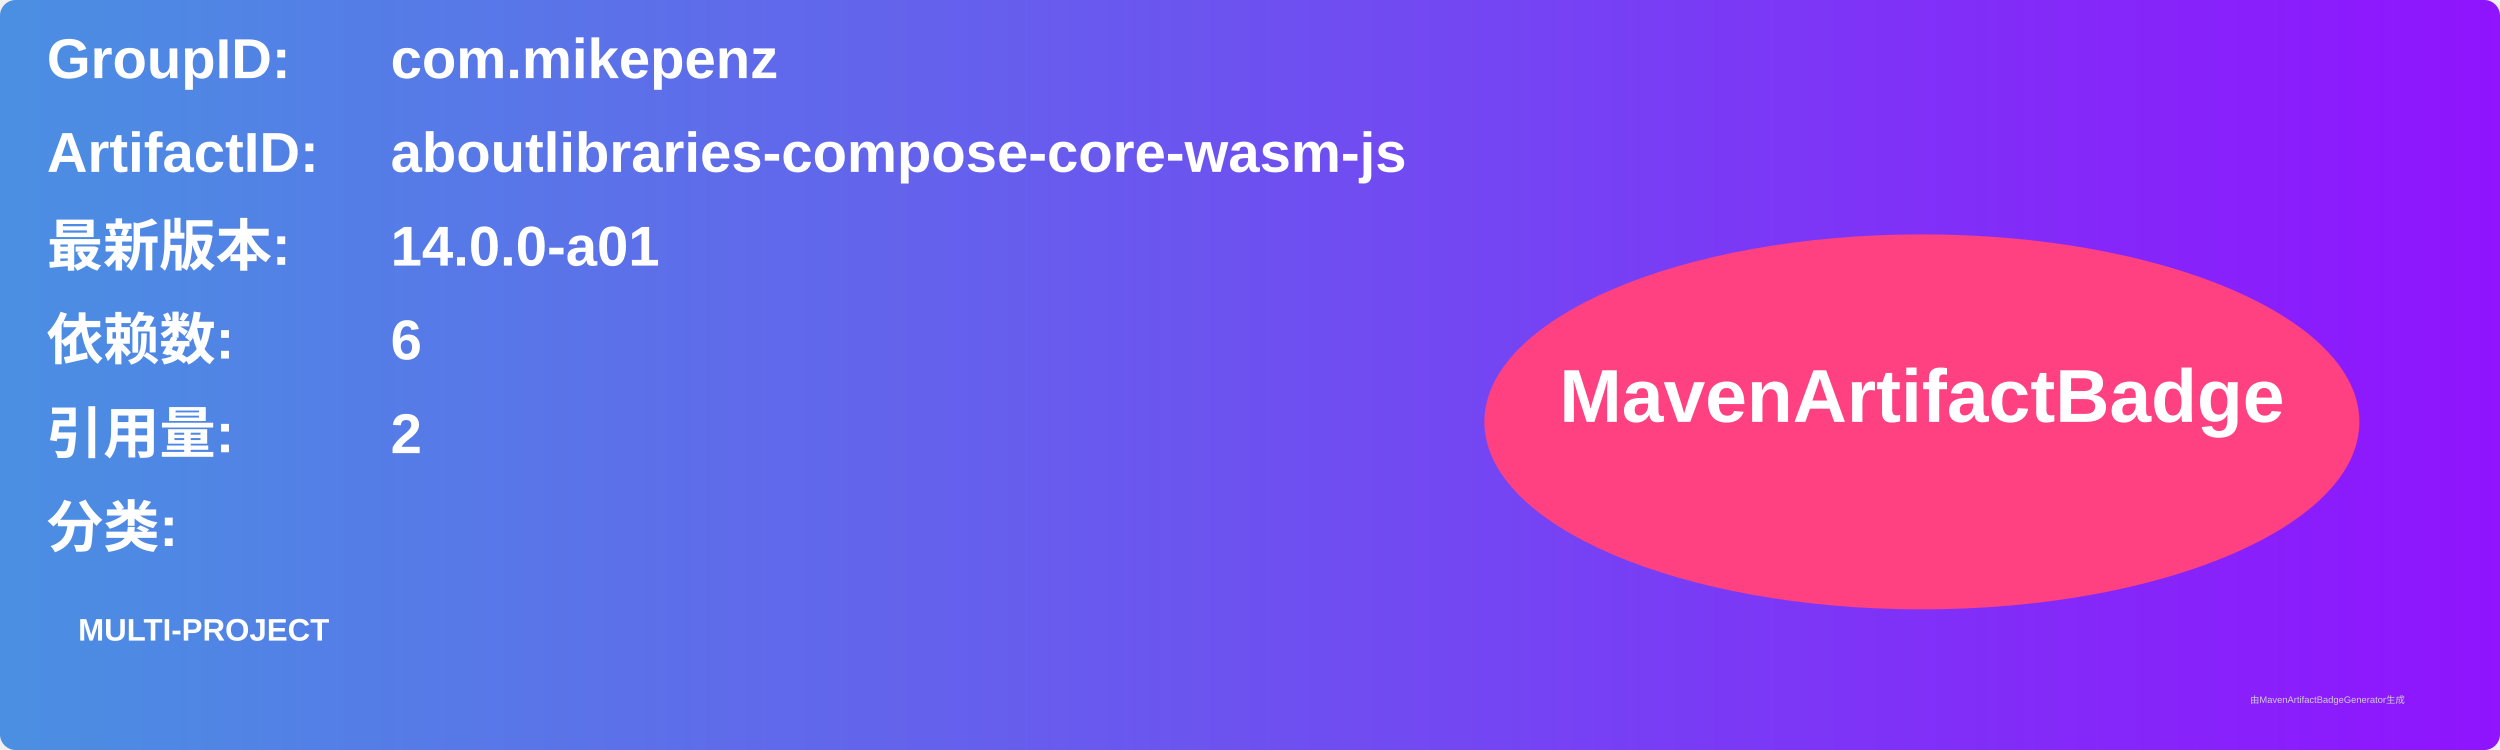
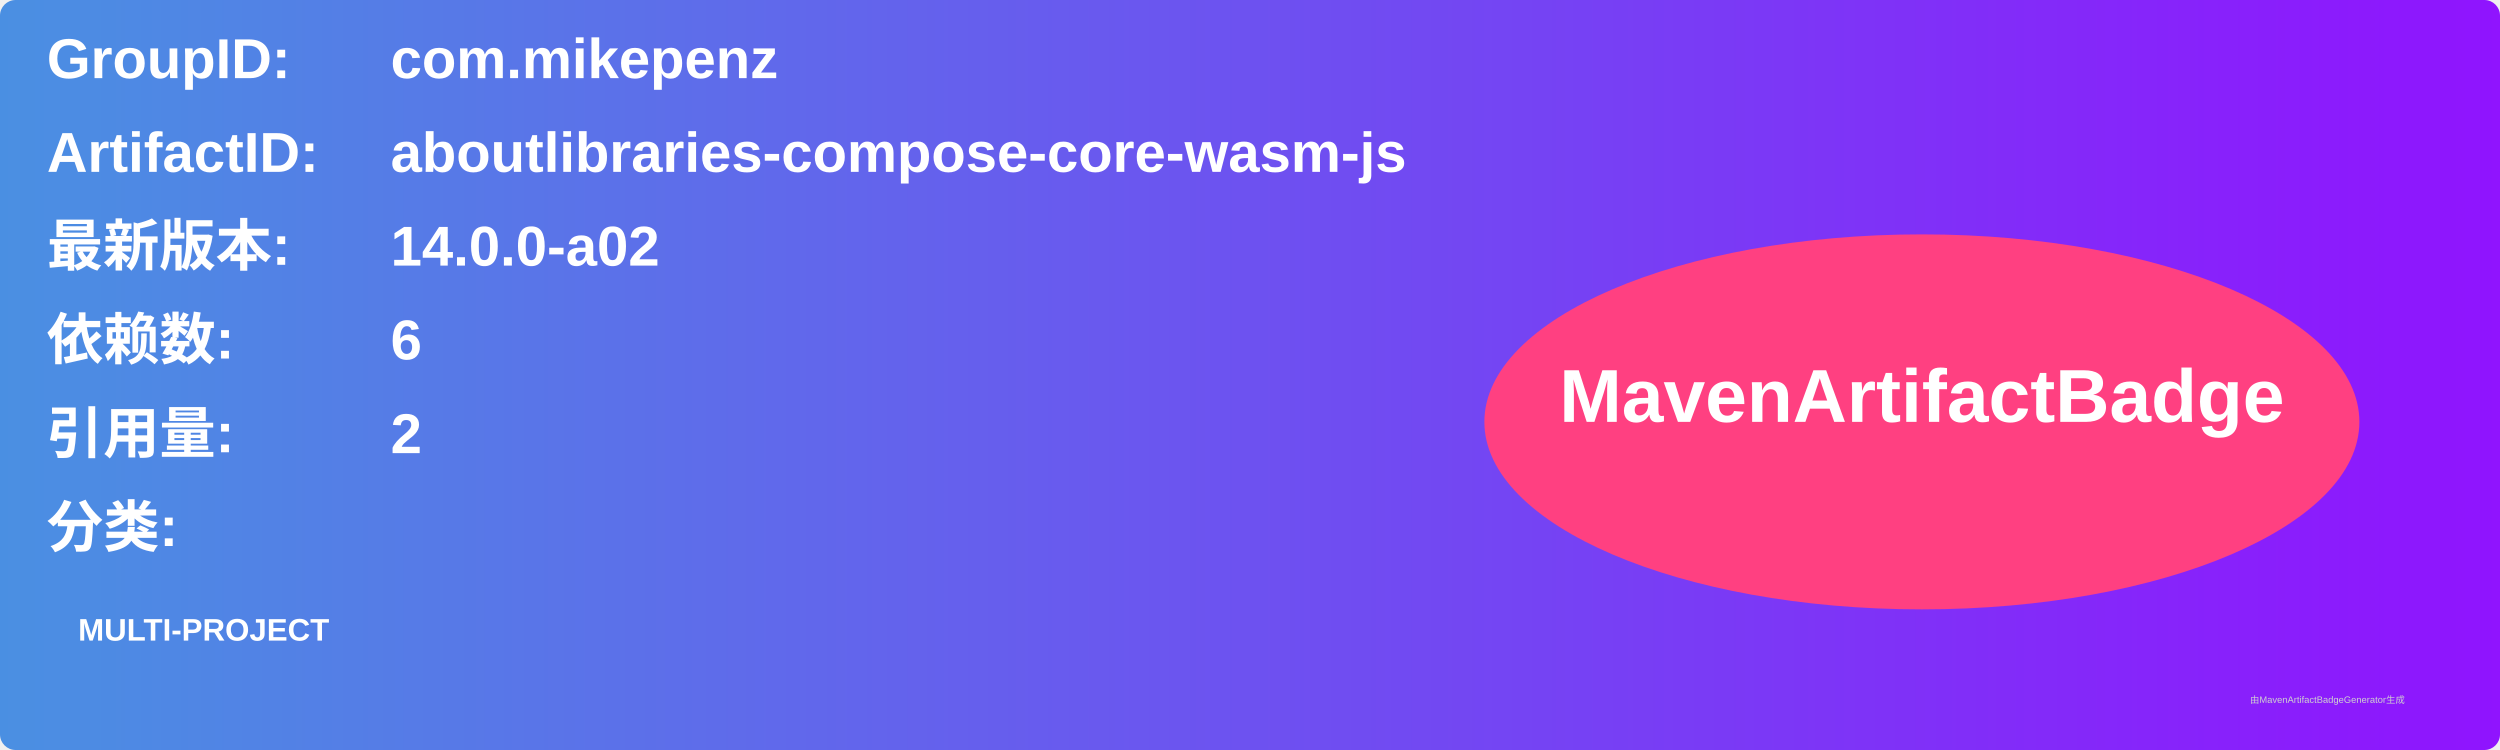
<svg xmlns="http://www.w3.org/2000/svg" width="800" height="240" viewBox="0 0 800 240">
  <linearGradient id="grad" x1="0%" y1="0%" x2="100%" y2="0%">
    <stop offset="0%" stop-color="#4a90e2" />
    <stop offset="100%" stop-color="#9013fe" />
  </linearGradient>
  <rect width="100%" height="100%" rx="5" ry="5" fill="url(#grad)" />
  <g transform="translate(15, 15)">
    <text x="0" y="10" font-family="Arial" font-size="18" fill="white" font-weight="bold" width="260">GroupID:</text>
    <text x="110" y="10" font-family="Arial" font-size="18" fill="white" font-weight="bold" width="460">com.mikepenz</text>
    <text x="0" y="40" font-family="Arial" font-size="18" fill="white" font-weight="bold" width="260">ArtifactID:</text>
    <text x="110" y="40" font-family="Arial" font-size="18" fill="white" font-weight="bold" width="460">aboutlibraries-compose-core-wasm-js</text>
    <text x="0" y="70" font-family="Arial" font-size="18" fill="white" font-weight="bold">最新版本:</text>
    <text x="110" y="70" font-family="Arial" font-size="18" fill="white" font-weight="bold">
-       <tspan font-weight="bold">14.0.0-a01</tspan>
+       <tspan font-weight="bold">14.0.0-a02</tspan>
    </text>
    <text x="0" y="100" font-family="Arial" font-size="18" fill="white" font-weight="bold">依赖数: </text>
    <text x="110" y="100" font-family="Arial" font-size="18" fill="white">
      <tspan font-weight="bold">6</tspan>
    </text>
    <text x="0" y="130" font-family="Arial" font-size="18" fill="white" font-weight="bold">引用量: </text>
    <text x="110" y="130" font-family="Arial" font-size="18" fill="white">
      <tspan font-weight="bold">2</tspan>
    </text>
    <text x="0" y="160" font-family="Arial" font-size="18" fill="white" font-weight="bold">分类:</text>
    <text x="10" y="190" font-family="Arial" font-size="10" fill="white">
      <tspan font-weight="bold">MULTI-PROJECT</tspan>
    </text>
    <ellipse cx="600" cy="120" rx="140" ry="60" fill="#ff4081" />
    <text x="600" y="120" text-anchor="middle" font-family="Arial" font-size="24" fill="white" font-weight="bold">MavenArtifactBadge</text>
  </g>
  <text x="720" y="225" font-family="Arial" font-size="3" fill="#d0d0d0">由MavenArtifactBadgeGenerator生成</text>
</svg>
